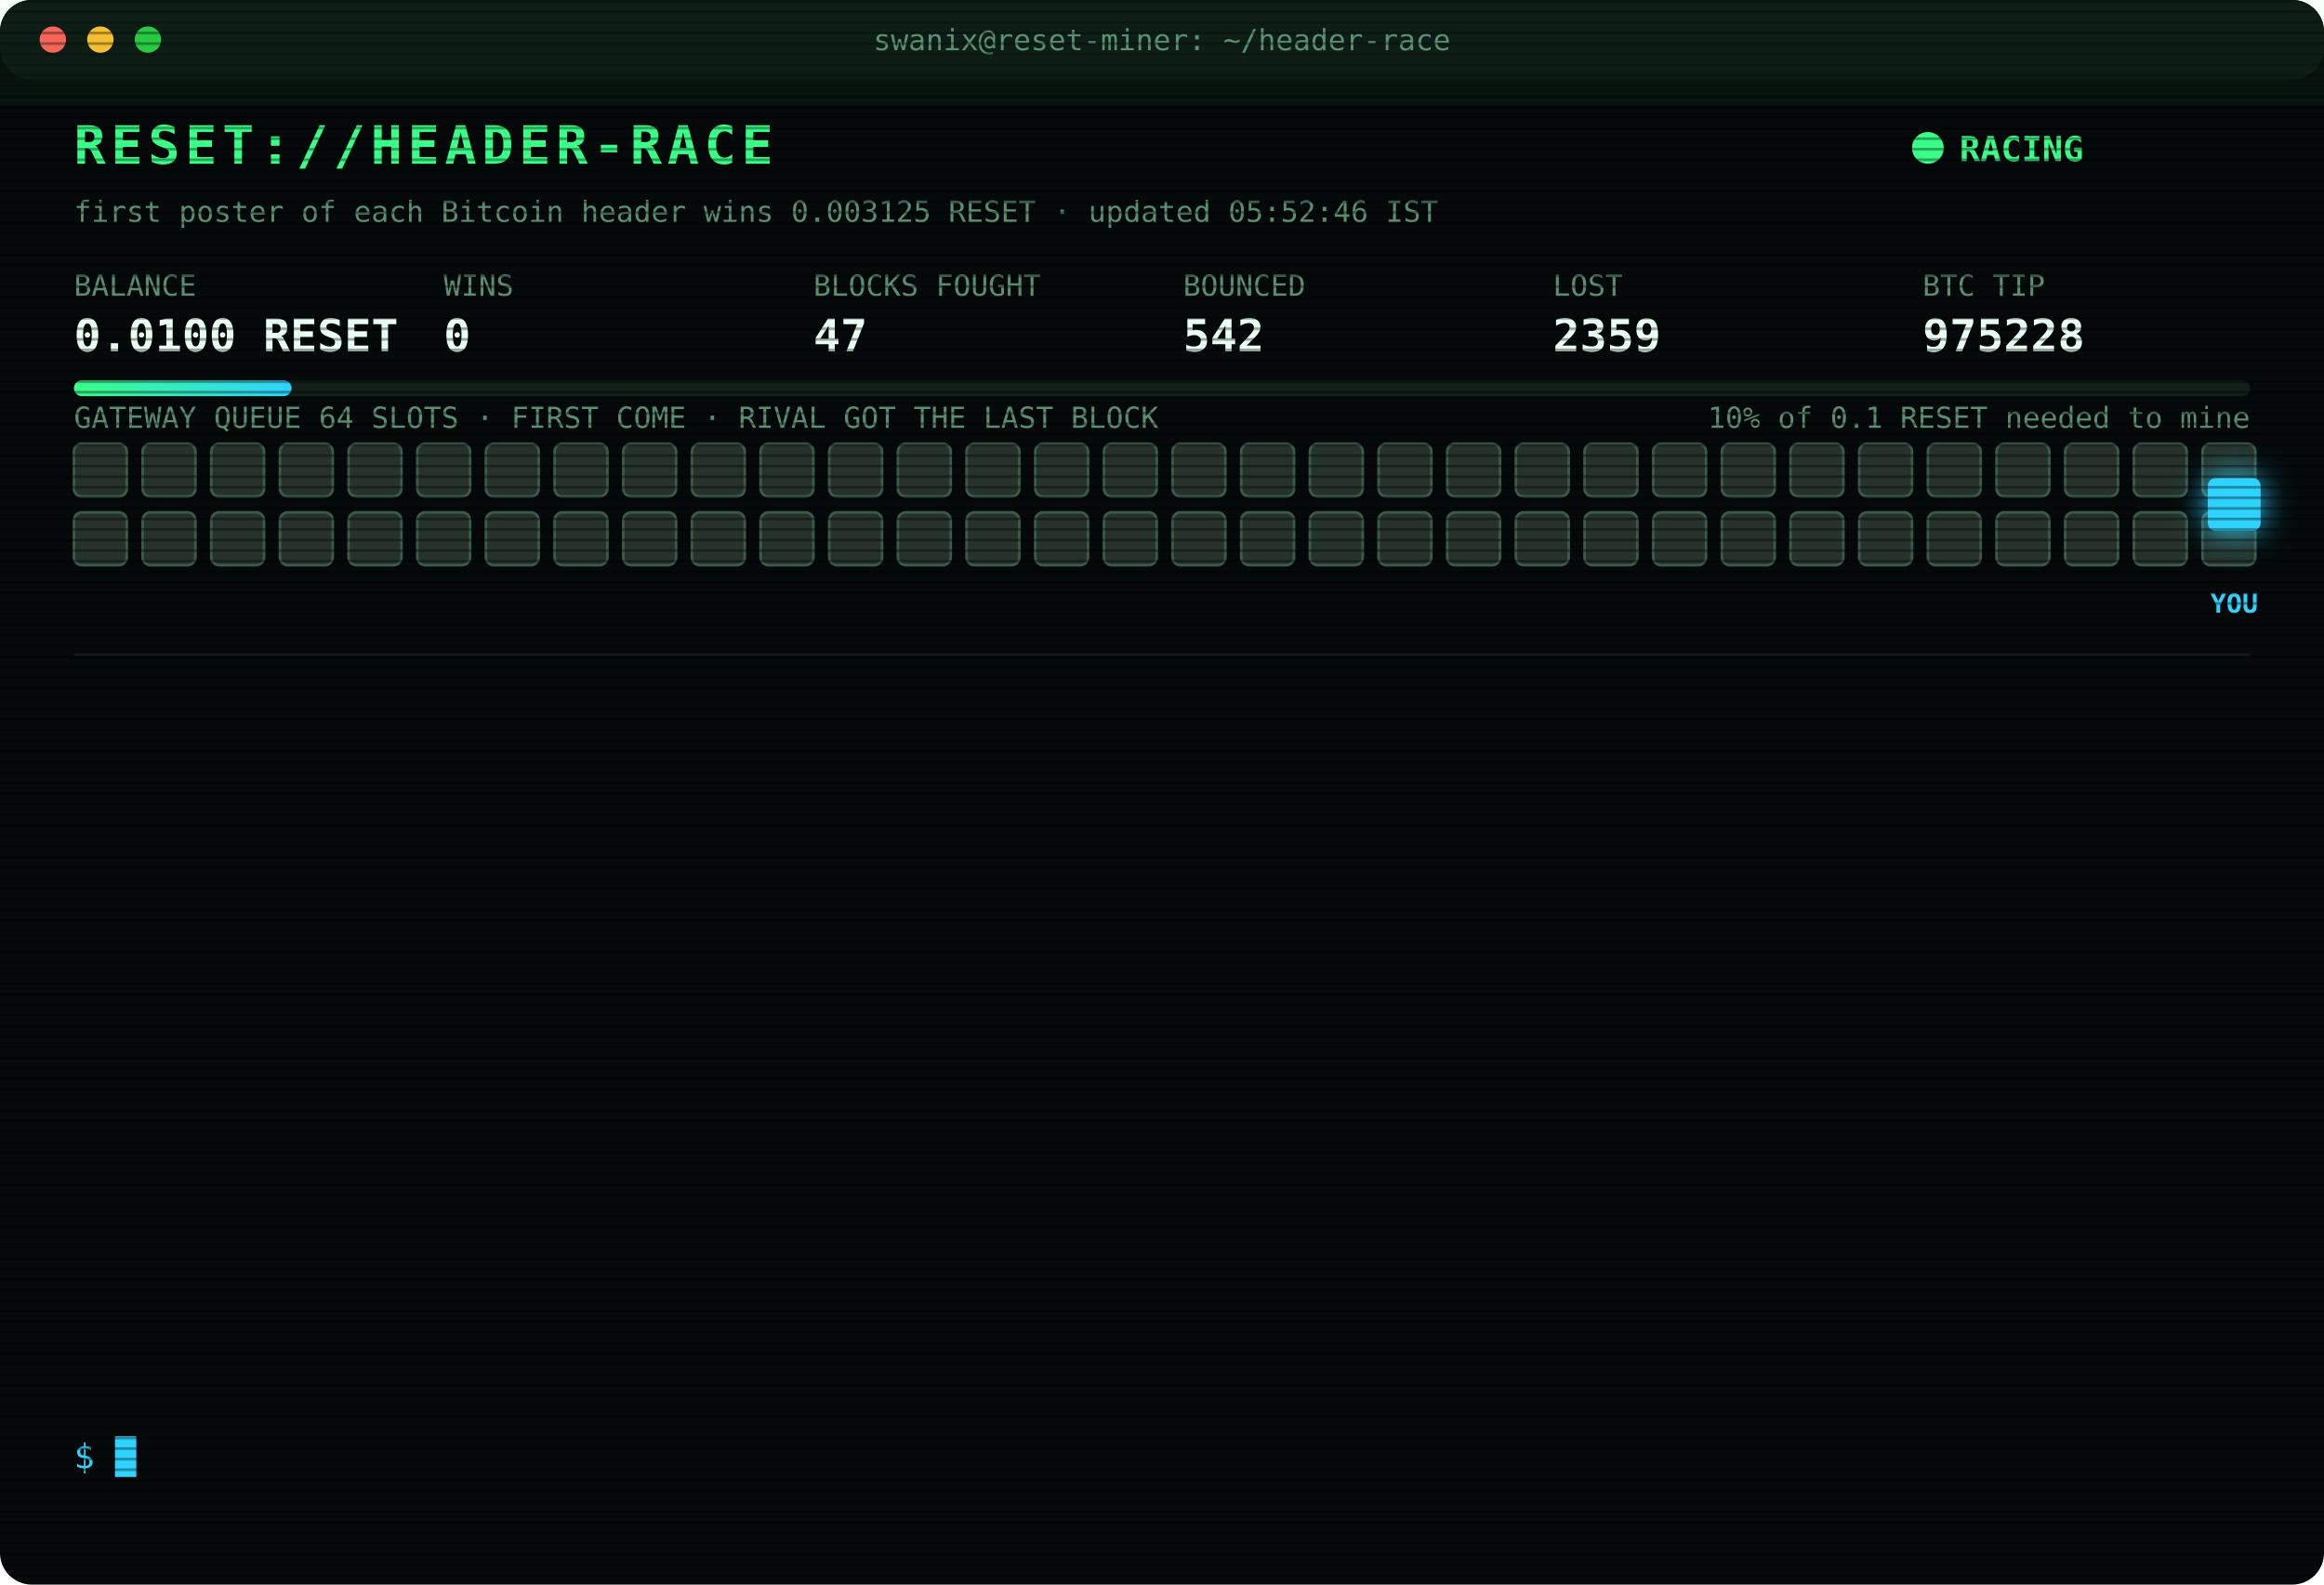
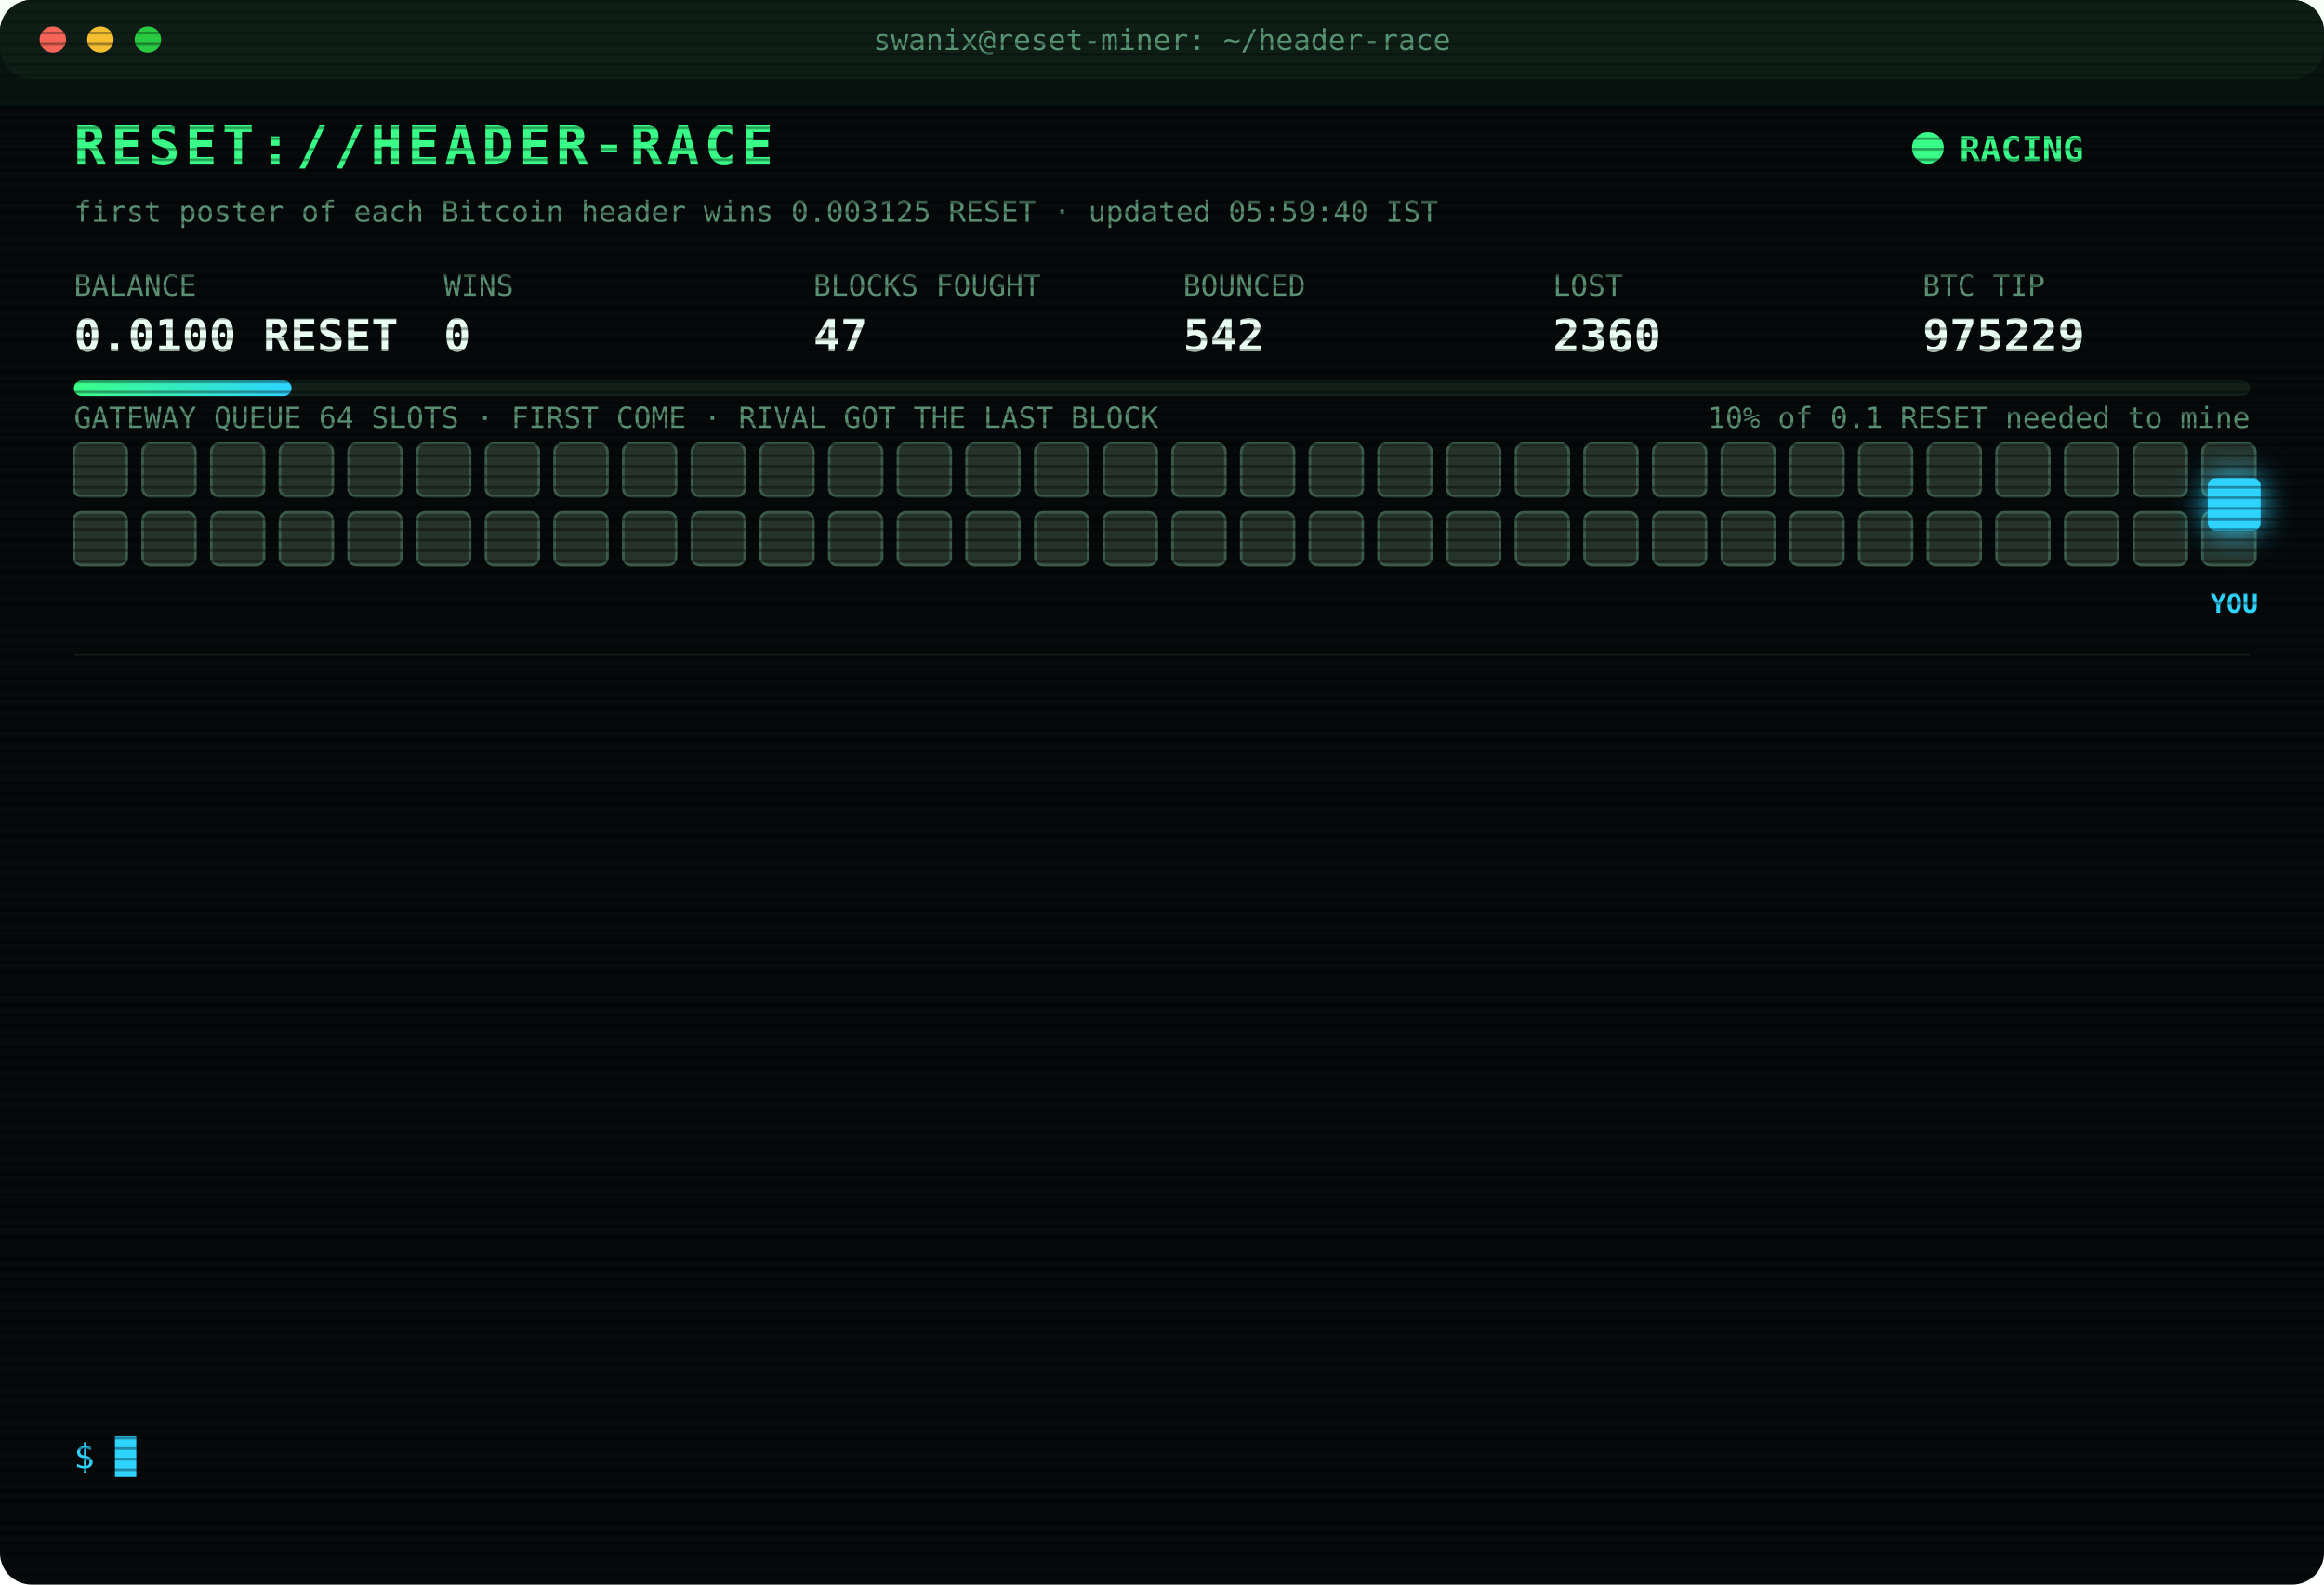
<svg xmlns="http://www.w3.org/2000/svg" width="880" height="600" viewBox="0 0 880 600" font-family="ui-monospace,SFMono-Regular,Menlo,Consolas,monospace">
  <style>
text{font-size:13px;fill:#7CFFB2}
.title{font-size:20px;font-weight:700;fill:#39FF88;letter-spacing:2px;animation:glitch 3s infinite steps(1)}
.sub{fill:#2fd3ff}.k{fill:#5a8f73;font-size:11px}.v{font-size:17px;font-weight:700;fill:#eafff3}
.ts{fill:#3f6b56}.boot{fill:#2fd3ff}.dim{fill:#5a8f73}.bad{fill:#ff4d6d}.warn{fill:#ffd23f}.mag{fill:#ff5cf0}.win{fill:#39FF88;font-weight:700}
.tag{font-size:10px;fill:#2fd3ff;font-weight:700}
.rival{fill:#26332c;stroke:#3c5a49;animation:jam 1.2s infinite alternate}
.idle{fill:#141c18;stroke:#22302a;animation:breathe 4s infinite}
.me{fill:#2fd3ff;filter:drop-shadow(0 0 6px #2fd3ff)}
.hover{animation:nudge 1.1s infinite ease-in-out}.bounce{animation:kick 1.4s infinite}
.ln{opacity:0;animation:in .4s forwards}
.cur{animation:blink 1s infinite steps(1)}
.scan{animation:scan 6s infinite linear}
.led{animation:blink 1.4s infinite}
@keyframes in{from{opacity:0;transform:translateX(-6px)}to{opacity:1;transform:none}}
@keyframes blink{50%{opacity:0}}
@keyframes jam{to{fill:#33463b}}
@keyframes breathe{50%{opacity:.4}}
@keyframes nudge{50%{transform:translateX(-10px)}}
@keyframes kick{0%,100%{transform:none}30%{transform:translateX(-14px)}55%{transform:translateX(10px) translateY(-6px)}}
@keyframes glitch{0%,92%{transform:none}93%{transform:translateX(2px);fill:#ff4d6d}95%{transform:translateX(-2px);fill:#2fd3ff}97%{transform:none}}
@keyframes scan{from{transform:translateY(-40px)}to{transform:translateY(600px)}}
</style>
  <defs>
    <pattern id="sl" width="4" height="4" patternUnits="userSpaceOnUse">
      <rect width="4" height="1" fill="#000" opacity=".35" />
    </pattern>
    <linearGradient id="bar">
      <stop offset="0" stop-color="#39FF88" />
      <stop offset="1" stop-color="#2fd3ff" />
    </linearGradient>
  </defs>
  <rect width="880" height="600" rx="12" fill="#05090a" />
  <rect width="880" height="30" rx="12" fill="#0d1512" />
  <circle cx="20" cy="15" r="5" fill="#ff5f57" />
  <circle cx="38" cy="15" r="5" fill="#febc2e" />
  <circle cx="56" cy="15" r="5" fill="#28c840" />
  <text x="440" y="19" text-anchor="middle" class="k">swanix@reset-miner: ~/header-race</text>
  <text x="28" y="62" class="title">RESET://HEADER-RACE</text>
  <circle class="led" cx="730" cy="56" r="6" fill="#39FF88" />
  <text x="742" y="61" class="win">RACING</text>
-   <text x="28" y="84" class="k">first poster of each Bitcoin header wins 0.003125 RESET · updated 05:52:46 IST</text>
+   <text x="28" y="84" class="k">first poster of each Bitcoin header wins 0.003125 RESET · updated 05:59:40 IST</text>
  <text x="28" y="112" class="k">BALANCE</text>
  <text x="28" y="133" class="v">0.0100 RESET</text>
  <text x="168" y="112" class="k">WINS</text>
  <text x="168" y="133" class="v">0</text>
  <text x="308" y="112" class="k">BLOCKS FOUGHT</text>
  <text x="308" y="133" class="v">47</text>
  <text x="448" y="112" class="k">BOUNCED</text>
  <text x="448" y="133" class="v">542</text>
  <text x="588" y="112" class="k">LOST</text>
-   <text x="588" y="133" class="v">2359</text>
+   <text x="588" y="133" class="v">2360</text>
  <text x="728" y="112" class="k">BTC TIP</text>
-   <text x="728" y="133" class="v">975228</text>
+   <text x="728" y="133" class="v">975229</text>
  <rect x="28" y="144" width="824" height="6" rx="3" fill="#13201a" />
  <rect x="28" y="144" width="82.4" height="6" rx="3" fill="url(#bar)" />
  <text x="852" y="162" text-anchor="end" class="k">10% of 0.1 RESET needed to mine</text>
  <text x="28" y="162" class="k">GATEWAY QUEUE 64 SLOTS · FIRST COME · RIVAL GOT THE LAST BLOCK</text>
  <rect class="rival" x="28" y="168" width="20" height="20" rx="3" style="animation-delay:0.00s" />
  <rect class="rival" x="54" y="168" width="20" height="20" rx="3" style="animation-delay:0.05s" />
  <rect class="rival" x="80" y="168" width="20" height="20" rx="3" style="animation-delay:0.10s" />
  <rect class="rival" x="106" y="168" width="20" height="20" rx="3" style="animation-delay:0.15s" />
  <rect class="rival" x="132" y="168" width="20" height="20" rx="3" style="animation-delay:0.20s" />
  <rect class="rival" x="158" y="168" width="20" height="20" rx="3" style="animation-delay:0.25s" />
  <rect class="rival" x="184" y="168" width="20" height="20" rx="3" style="animation-delay:0.30s" />
  <rect class="rival" x="210" y="168" width="20" height="20" rx="3" style="animation-delay:0.35s" />
  <rect class="rival" x="236" y="168" width="20" height="20" rx="3" style="animation-delay:0.40s" />
  <rect class="rival" x="262" y="168" width="20" height="20" rx="3" style="animation-delay:0.45s" />
  <rect class="rival" x="288" y="168" width="20" height="20" rx="3" style="animation-delay:0.50s" />
  <rect class="rival" x="314" y="168" width="20" height="20" rx="3" style="animation-delay:0.55s" />
  <rect class="rival" x="340" y="168" width="20" height="20" rx="3" style="animation-delay:0.60s" />
  <rect class="rival" x="366" y="168" width="20" height="20" rx="3" style="animation-delay:0.65s" />
  <rect class="rival" x="392" y="168" width="20" height="20" rx="3" style="animation-delay:0.70s" />
  <rect class="rival" x="418" y="168" width="20" height="20" rx="3" style="animation-delay:0.75s" />
  <rect class="rival" x="444" y="168" width="20" height="20" rx="3" style="animation-delay:0.80s" />
  <rect class="rival" x="470" y="168" width="20" height="20" rx="3" style="animation-delay:0.85s" />
  <rect class="rival" x="496" y="168" width="20" height="20" rx="3" style="animation-delay:0.90s" />
  <rect class="rival" x="522" y="168" width="20" height="20" rx="3" style="animation-delay:0.95s" />
  <rect class="rival" x="548" y="168" width="20" height="20" rx="3" style="animation-delay:1.00s" />
  <rect class="rival" x="574" y="168" width="20" height="20" rx="3" style="animation-delay:1.05s" />
  <rect class="rival" x="600" y="168" width="20" height="20" rx="3" style="animation-delay:1.10s" />
  <rect class="rival" x="626" y="168" width="20" height="20" rx="3" style="animation-delay:1.15s" />
  <rect class="rival" x="652" y="168" width="20" height="20" rx="3" style="animation-delay:1.20s" />
  <rect class="rival" x="678" y="168" width="20" height="20" rx="3" style="animation-delay:1.25s" />
  <rect class="rival" x="704" y="168" width="20" height="20" rx="3" style="animation-delay:1.30s" />
  <rect class="rival" x="730" y="168" width="20" height="20" rx="3" style="animation-delay:1.35s" />
  <rect class="rival" x="756" y="168" width="20" height="20" rx="3" style="animation-delay:1.40s" />
  <rect class="rival" x="782" y="168" width="20" height="20" rx="3" style="animation-delay:1.45s" />
  <rect class="rival" x="808" y="168" width="20" height="20" rx="3" style="animation-delay:1.50s" />
  <rect class="rival" x="834" y="168" width="20" height="20" rx="3" style="animation-delay:1.55s" />
  <rect class="rival" x="28" y="194" width="20" height="20" rx="3" style="animation-delay:1.60s" />
  <rect class="rival" x="54" y="194" width="20" height="20" rx="3" style="animation-delay:1.65s" />
  <rect class="rival" x="80" y="194" width="20" height="20" rx="3" style="animation-delay:1.70s" />
  <rect class="rival" x="106" y="194" width="20" height="20" rx="3" style="animation-delay:1.75s" />
  <rect class="rival" x="132" y="194" width="20" height="20" rx="3" style="animation-delay:1.80s" />
  <rect class="rival" x="158" y="194" width="20" height="20" rx="3" style="animation-delay:1.85s" />
  <rect class="rival" x="184" y="194" width="20" height="20" rx="3" style="animation-delay:1.90s" />
  <rect class="rival" x="210" y="194" width="20" height="20" rx="3" style="animation-delay:1.95s" />
  <rect class="rival" x="236" y="194" width="20" height="20" rx="3" style="animation-delay:2.00s" />
  <rect class="rival" x="262" y="194" width="20" height="20" rx="3" style="animation-delay:2.05s" />
  <rect class="rival" x="288" y="194" width="20" height="20" rx="3" style="animation-delay:2.10s" />
  <rect class="rival" x="314" y="194" width="20" height="20" rx="3" style="animation-delay:2.15s" />
  <rect class="rival" x="340" y="194" width="20" height="20" rx="3" style="animation-delay:2.20s" />
  <rect class="rival" x="366" y="194" width="20" height="20" rx="3" style="animation-delay:2.25s" />
  <rect class="rival" x="392" y="194" width="20" height="20" rx="3" style="animation-delay:2.30s" />
  <rect class="rival" x="418" y="194" width="20" height="20" rx="3" style="animation-delay:2.35s" />
  <rect class="rival" x="444" y="194" width="20" height="20" rx="3" style="animation-delay:2.40s" />
  <rect class="rival" x="470" y="194" width="20" height="20" rx="3" style="animation-delay:2.45s" />
  <rect class="rival" x="496" y="194" width="20" height="20" rx="3" style="animation-delay:2.50s" />
  <rect class="rival" x="522" y="194" width="20" height="20" rx="3" style="animation-delay:2.55s" />
  <rect class="rival" x="548" y="194" width="20" height="20" rx="3" style="animation-delay:2.60s" />
  <rect class="rival" x="574" y="194" width="20" height="20" rx="3" style="animation-delay:2.65s" />
  <rect class="rival" x="600" y="194" width="20" height="20" rx="3" style="animation-delay:2.70s" />
  <rect class="rival" x="626" y="194" width="20" height="20" rx="3" style="animation-delay:2.75s" />
  <rect class="rival" x="652" y="194" width="20" height="20" rx="3" style="animation-delay:2.80s" />
  <rect class="rival" x="678" y="194" width="20" height="20" rx="3" style="animation-delay:2.85s" />
  <rect class="rival" x="704" y="194" width="20" height="20" rx="3" style="animation-delay:2.90s" />
  <rect class="rival" x="730" y="194" width="20" height="20" rx="3" style="animation-delay:2.95s" />
  <rect class="rival" x="756" y="194" width="20" height="20" rx="3" style="animation-delay:3.00s" />
  <rect class="rival" x="782" y="194" width="20" height="20" rx="3" style="animation-delay:3.05s" />
  <rect class="rival" x="808" y="194" width="20" height="20" rx="3" style="animation-delay:3.10s" />
  <rect class="rival" x="834" y="194" width="20" height="20" rx="3" style="animation-delay:3.15s" />
  <g class="hover">
    <rect class="me" x="836" y="181" width="20" height="20" rx="3" />
    <text class="tag" x="846" y="232" text-anchor="middle">YOU</text>
  </g>
  <line x1="28" x2="852" y1="248" y2="248" stroke="#13201a" />
  <g class="ln" style="animation-delay:0.40s">
-     <text x="28" y="270" class="ts">02:02:21</text>
-     <text x="104" y="270" class="bad">[LOST] #975216 taken by a rival miner</text>
+     <text x="28" y="270" class="ts">02:59:46</text>
+     <text x="104" y="270" class="bad">[LOST] #975218 taken by a rival miner</text>
  </g>
  <g class="ln" style="animation-delay:0.65s">
-     <text x="28" y="292" class="ts">02:59:46</text>
-     <text x="104" y="292" class="bad">[LOST] #975218 taken by a rival miner</text>
+     <text x="28" y="292" class="ts">03:40:36</text>
+     <text x="104" y="292" class="dim">[STINT END] calls 742 · wins 0</text>
  </g>
  <g class="ln" style="animation-delay:0.90s">
-     <text x="28" y="314" class="ts">03:40:36</text>
-     <text x="104" y="314" class="dim">[STINT END] calls 742 · wins 0</text>
+     <text x="28" y="314" class="ts">03:45:26</text>
+     <text x="104" y="314" class="boot">[BOOT] racer v3 online · 3 feeds · stint 340m</text>
  </g>
  <g class="ln" style="animation-delay:1.15s">
-     <text x="28" y="336" class="ts">03:45:26</text>
-     <text x="104" y="336" class="boot">[BOOT] racer v3 online · 3 feeds · stint 340m</text>
+     <text x="28" y="336" class="ts">03:45:43</text>
+     <text x="104" y="336" class="bad">[LOST] #975219 taken by a rival miner</text>
  </g>
  <g class="ln" style="animation-delay:1.40s">
-     <text x="28" y="358" class="ts">03:45:43</text>
-     <text x="104" y="358" class="bad">[LOST] #975219 taken by a rival miner</text>
+     <text x="28" y="358" class="ts">03:57:37</text>
+     <text x="104" y="358" class="bad">[LOST] #975220 taken by a rival miner</text>
  </g>
  <g class="ln" style="animation-delay:1.65s">
-     <text x="28" y="380" class="ts">03:57:37</text>
-     <text x="104" y="380" class="bad">[LOST] #975220 taken by a rival miner</text>
+     <text x="28" y="380" class="ts">04:05:12</text>
+     <text x="104" y="380" class="bad">[LOST] #975221 taken by a rival miner</text>
  </g>
  <g class="ln" style="animation-delay:1.90s">
-     <text x="28" y="402" class="ts">04:05:12</text>
-     <text x="104" y="402" class="bad">[LOST] #975221 taken by a rival miner</text>
+     <text x="28" y="402" class="ts">04:13:22</text>
+     <text x="104" y="402" class="bad">[LOST] #975222 taken by a rival miner</text>
  </g>
  <g class="ln" style="animation-delay:2.15s">
-     <text x="28" y="424" class="ts">04:13:22</text>
-     <text x="104" y="424" class="bad">[LOST] #975222 taken by a rival miner</text>
+     <text x="28" y="424" class="ts">04:48:41</text>
+     <text x="104" y="424" class="bad">[LOST] #975223 taken by a rival miner</text>
  </g>
  <g class="ln" style="animation-delay:2.40s">
-     <text x="28" y="446" class="ts">04:48:41</text>
-     <text x="104" y="446" class="bad">[LOST] #975223 taken by a rival miner</text>
+     <text x="28" y="446" class="ts">04:58:39</text>
+     <text x="104" y="446" class="bad">[LOST] #975224 taken by a rival miner</text>
  </g>
  <g class="ln" style="animation-delay:2.65s">
-     <text x="28" y="468" class="ts">04:58:39</text>
-     <text x="104" y="468" class="bad">[LOST] #975224 taken by a rival miner</text>
+     <text x="28" y="468" class="ts">05:37:25</text>
+     <text x="104" y="468" class="bad">[LOST] #975226 taken by a rival miner</text>
  </g>
  <g class="ln" style="animation-delay:2.90s">
-     <text x="28" y="490" class="ts">05:37:25</text>
-     <text x="104" y="490" class="bad">[LOST] #975226 taken by a rival miner</text>
+     <text x="28" y="490" class="ts">05:44:12</text>
+     <text x="104" y="490" class="bad">[LOST] #975227 taken by a rival miner</text>
  </g>
  <g class="ln" style="animation-delay:3.15s">
-     <text x="28" y="512" class="ts">05:44:12</text>
-     <text x="104" y="512" class="bad">[LOST] #975227 taken by a rival miner</text>
+     <text x="28" y="512" class="ts">05:52:46</text>
+     <text x="104" y="512" class="bad">[LOST] #975228 taken by a rival miner</text>
  </g>
  <g class="ln" style="animation-delay:3.40s">
-     <text x="28" y="534" class="ts">05:52:46</text>
-     <text x="104" y="534" class="bad">[LOST] #975228 taken by a rival miner</text>
+     <text x="28" y="534" class="ts">05:59:40</text>
+     <text x="104" y="534" class="bad">[LOST] #975229 taken by a rival miner</text>
  </g>
  <text x="28" y="556" class="sub">$ <tspan class="cur">█</tspan>
  </text>
  <rect width="880" height="600" rx="12" fill="url(#sl)" pointer-events="none" />
  <rect class="scan" width="880" height="40" fill="#39FF88" opacity=".04" />
</svg>
